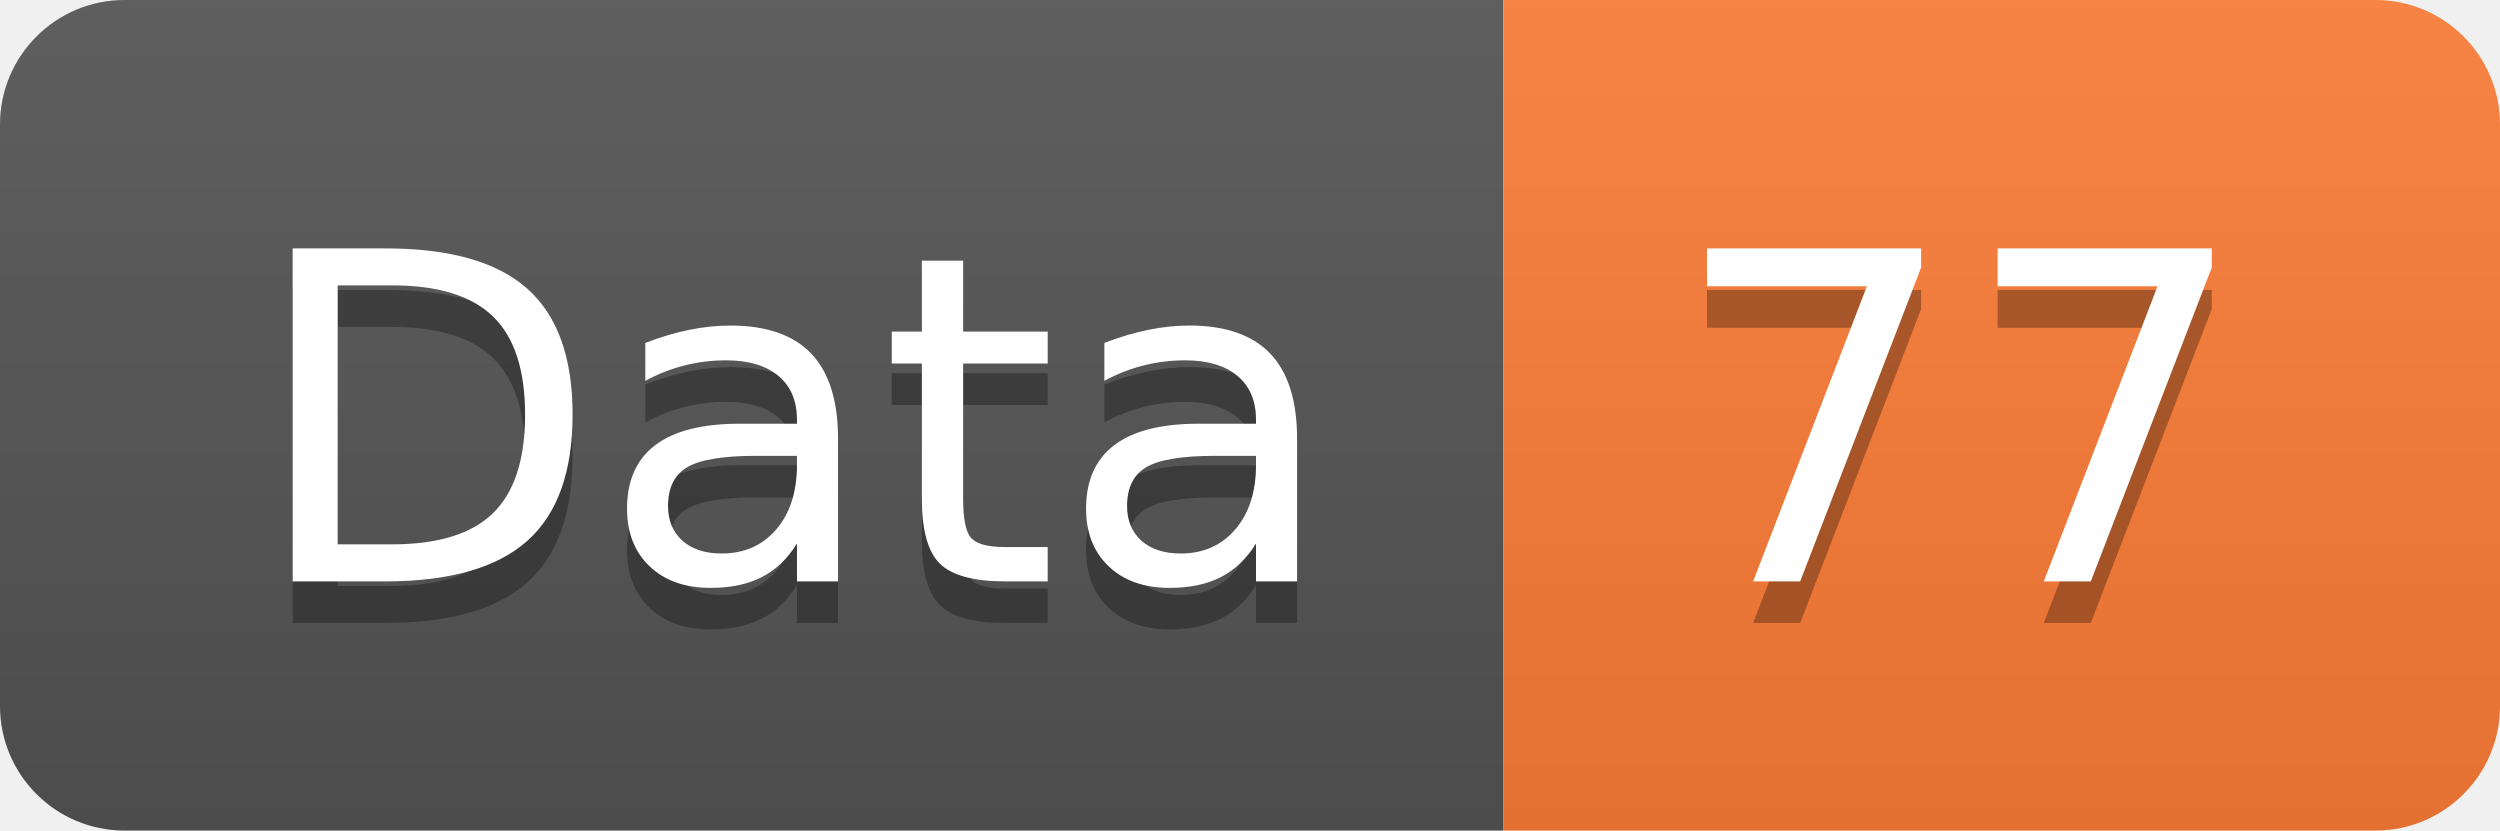
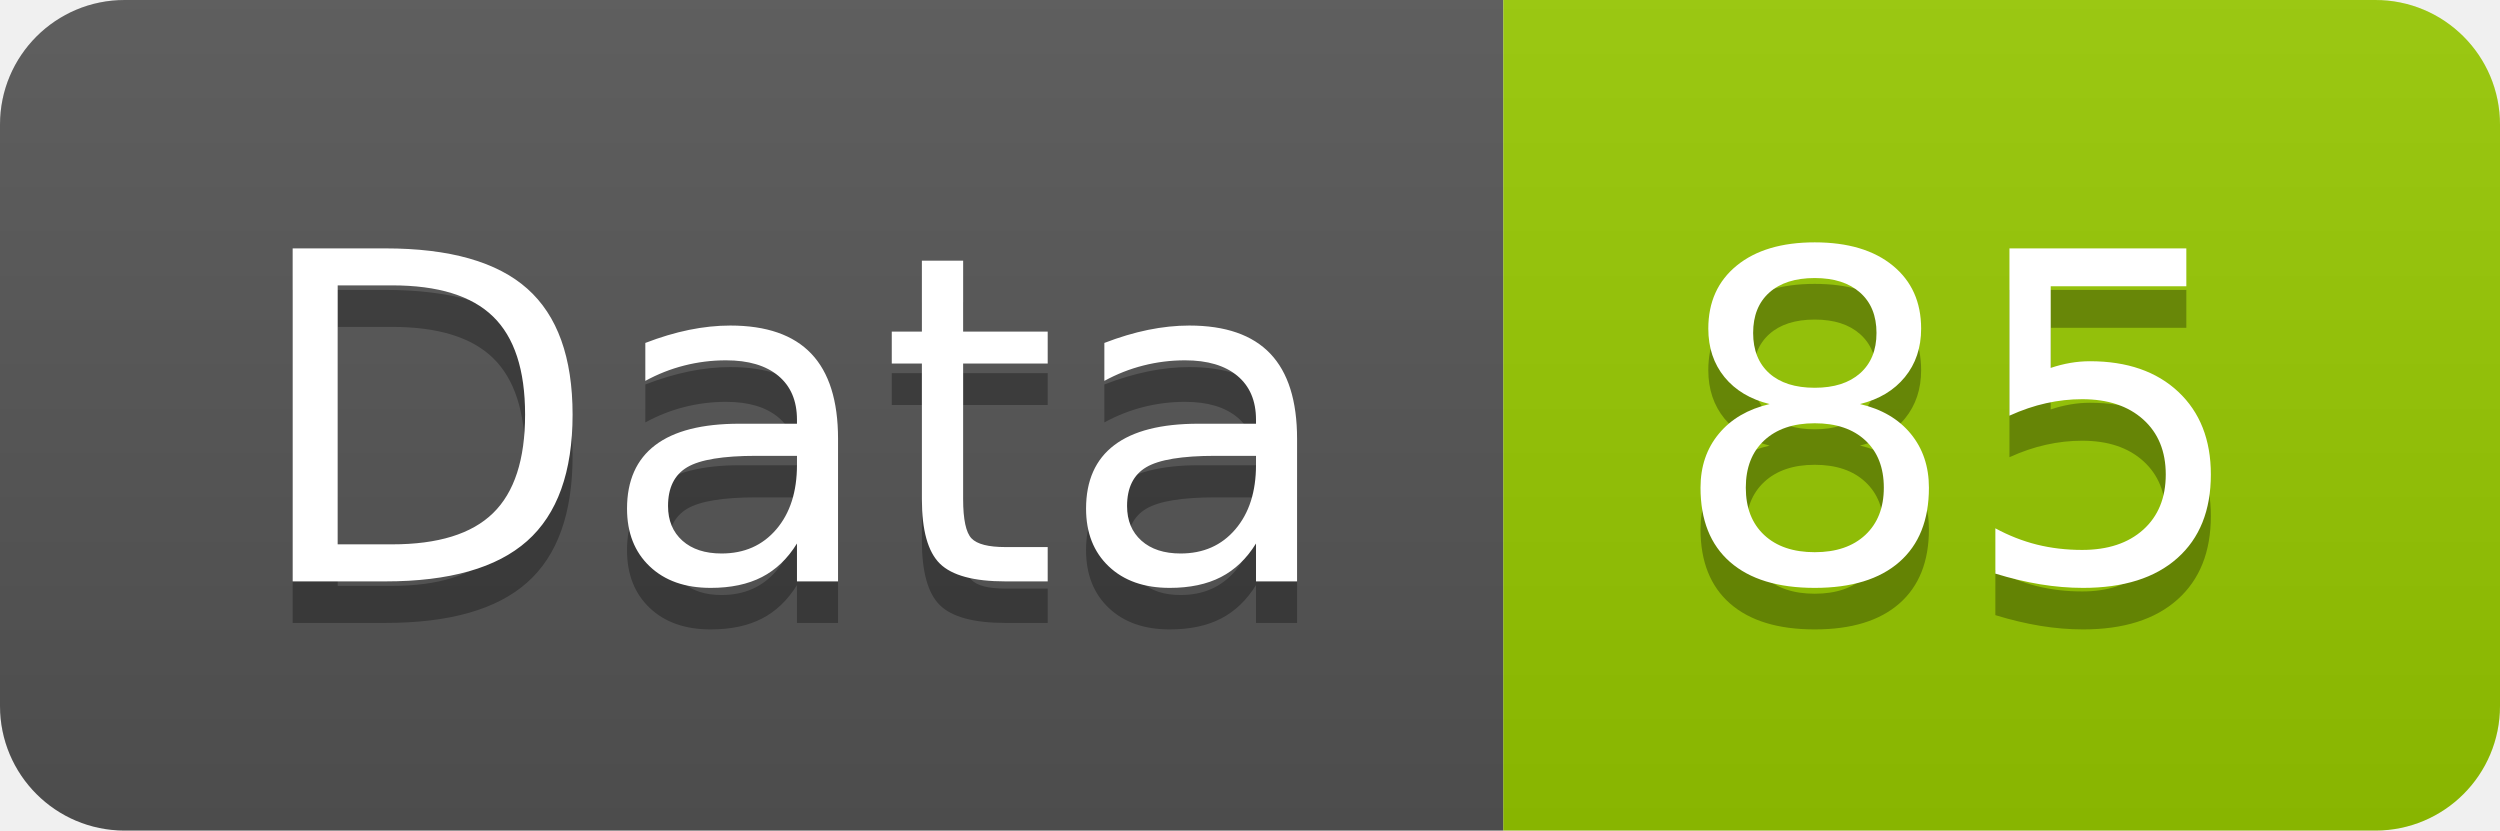
<svg xmlns="http://www.w3.org/2000/svg" width="60.2" height="20">
  <linearGradient id="smooth" x2="0" y2="100%">
    <stop offset="0" stop-color="#bbb" stop-opacity=".1" />
    <stop offset="1" stop-opacity=".1" />
  </linearGradient>
  <clipPath id="round">
    <rect width="60.2" height="20" rx="3" fill="#fff" />
  </clipPath>
  <g clip-path="url(#round)">
    <rect width="36.2" height="20" fill="#555" />
-     <rect x="36.2" width="24.0" height="20" fill="#fe7d37" />
+     <rect x="36.2" width="24.0" height="20" fill="#97CA00" />
    <rect width="60.2" height="20" fill="url(#smooth)" />
  </g>
  <g fill="#fff" text-anchor="middle" font-family="DejaVu Sans,Verdana,Geneva,sans-serif" font-size="110">
    <text x="191.0" y="150" fill="#010101" fill-opacity=".3" transform="scale(0.1)" textLength="262.0" lengthAdjust="spacing">Data</text>
    <text x="191.0" y="140" transform="scale(0.1)" textLength="262.0" lengthAdjust="spacing">Data</text>
-     <text x="472.0" y="150" fill="#010101" fill-opacity=".3" transform="scale(0.1)" textLength="140.0" lengthAdjust="spacing">77</text>
-     <text x="472.0" y="140" transform="scale(0.1)" textLength="140.0" lengthAdjust="spacing">77</text>
+     <text x="472.0" y="150" fill="#010101" fill-opacity=".3" transform="scale(0.1)" textLength="140.0" lengthAdjust="spacing">85</text>
+     <text x="472.0" y="140" transform="scale(0.1)" textLength="140.0" lengthAdjust="spacing">85</text>
  </g>
</svg>
